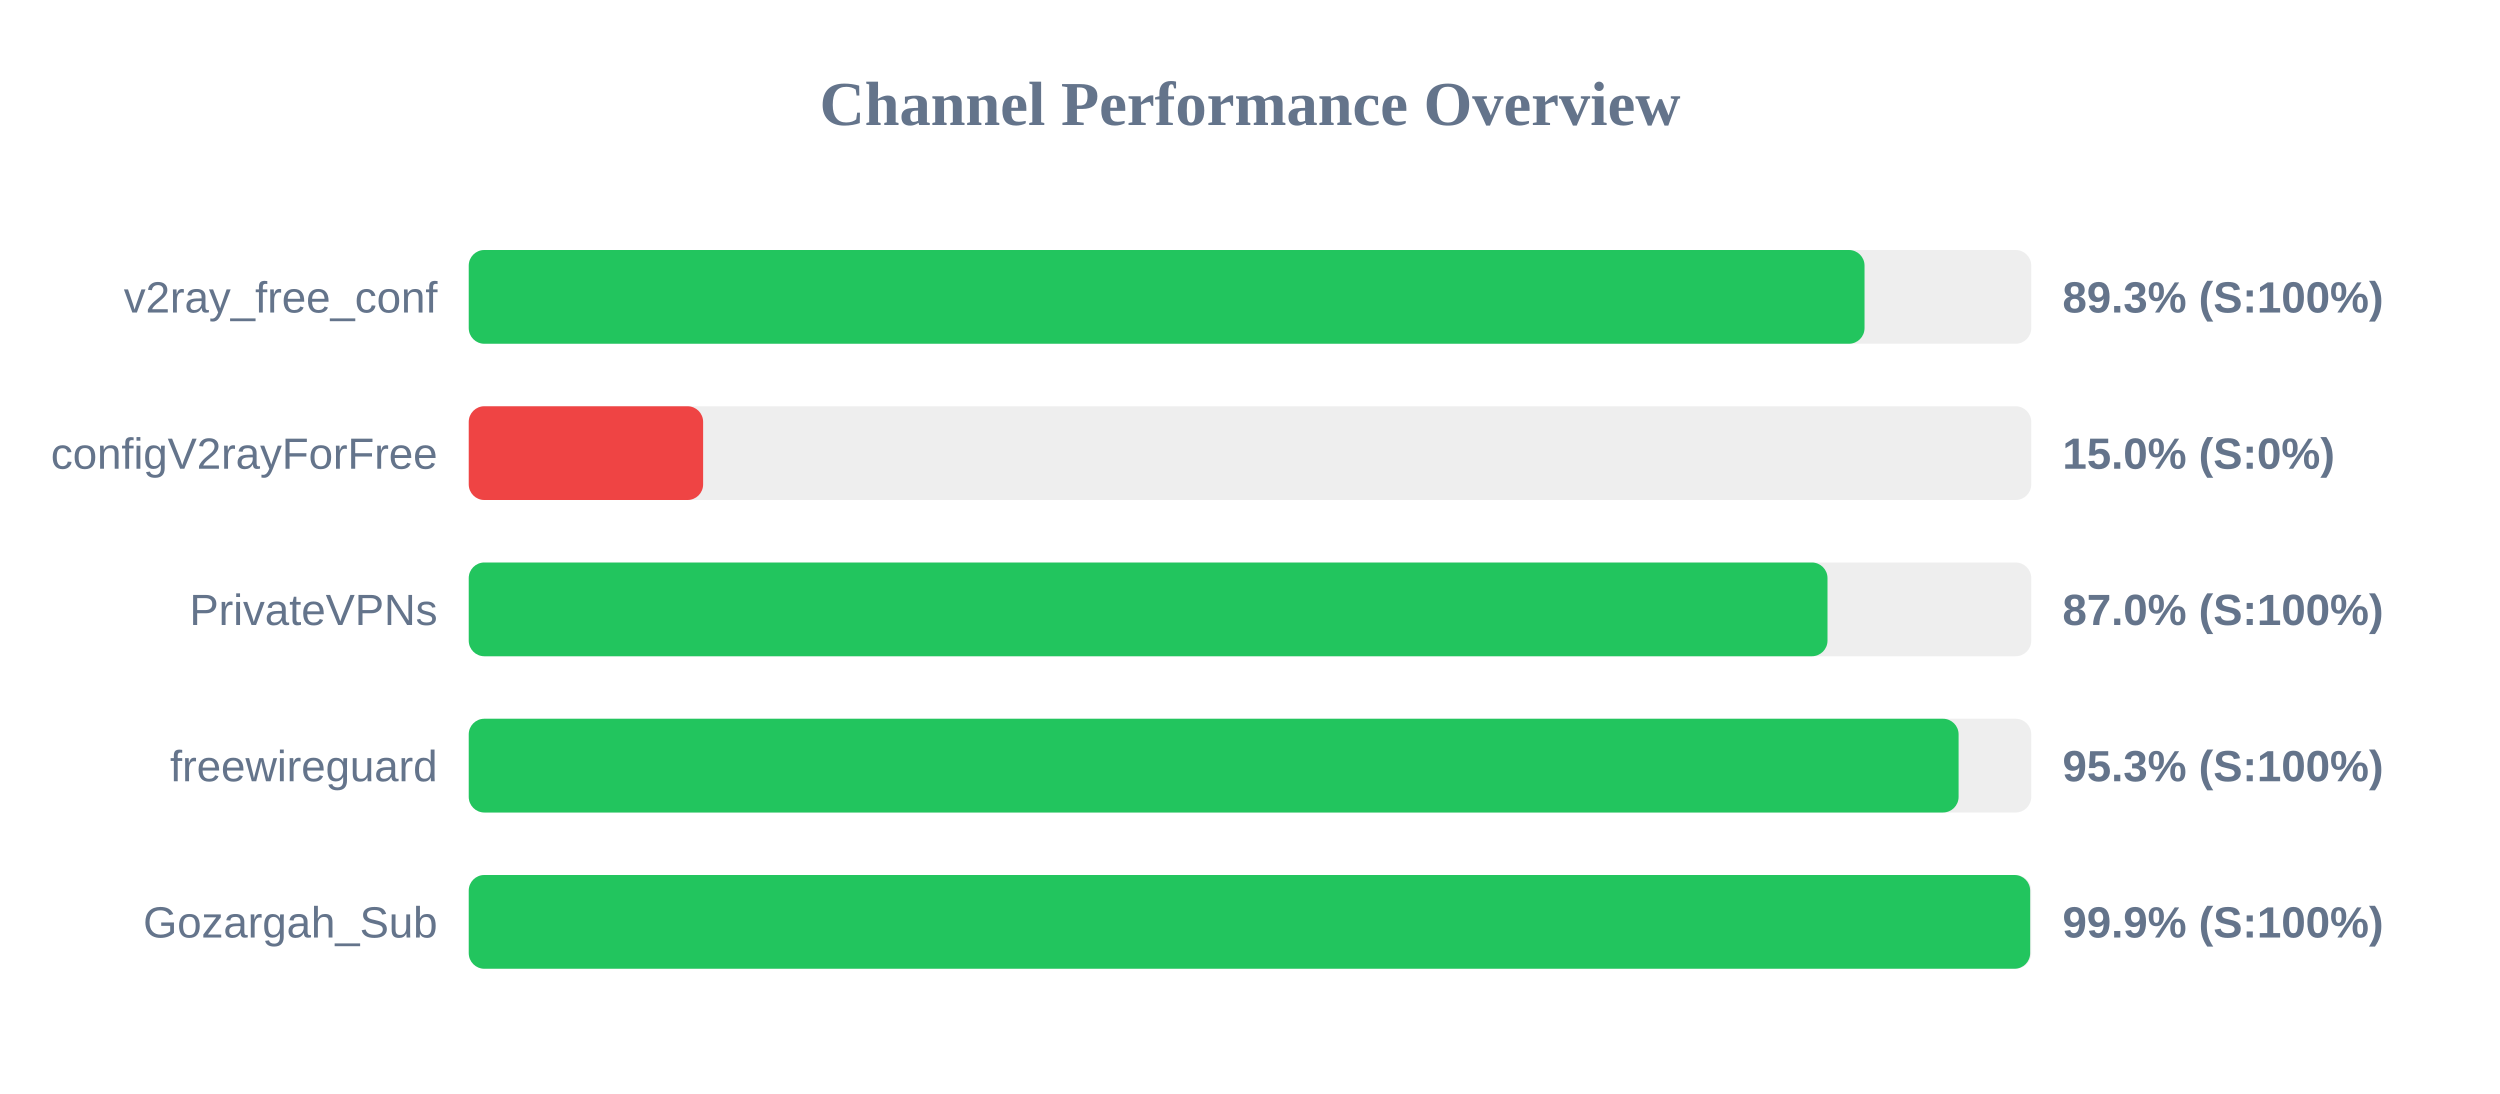
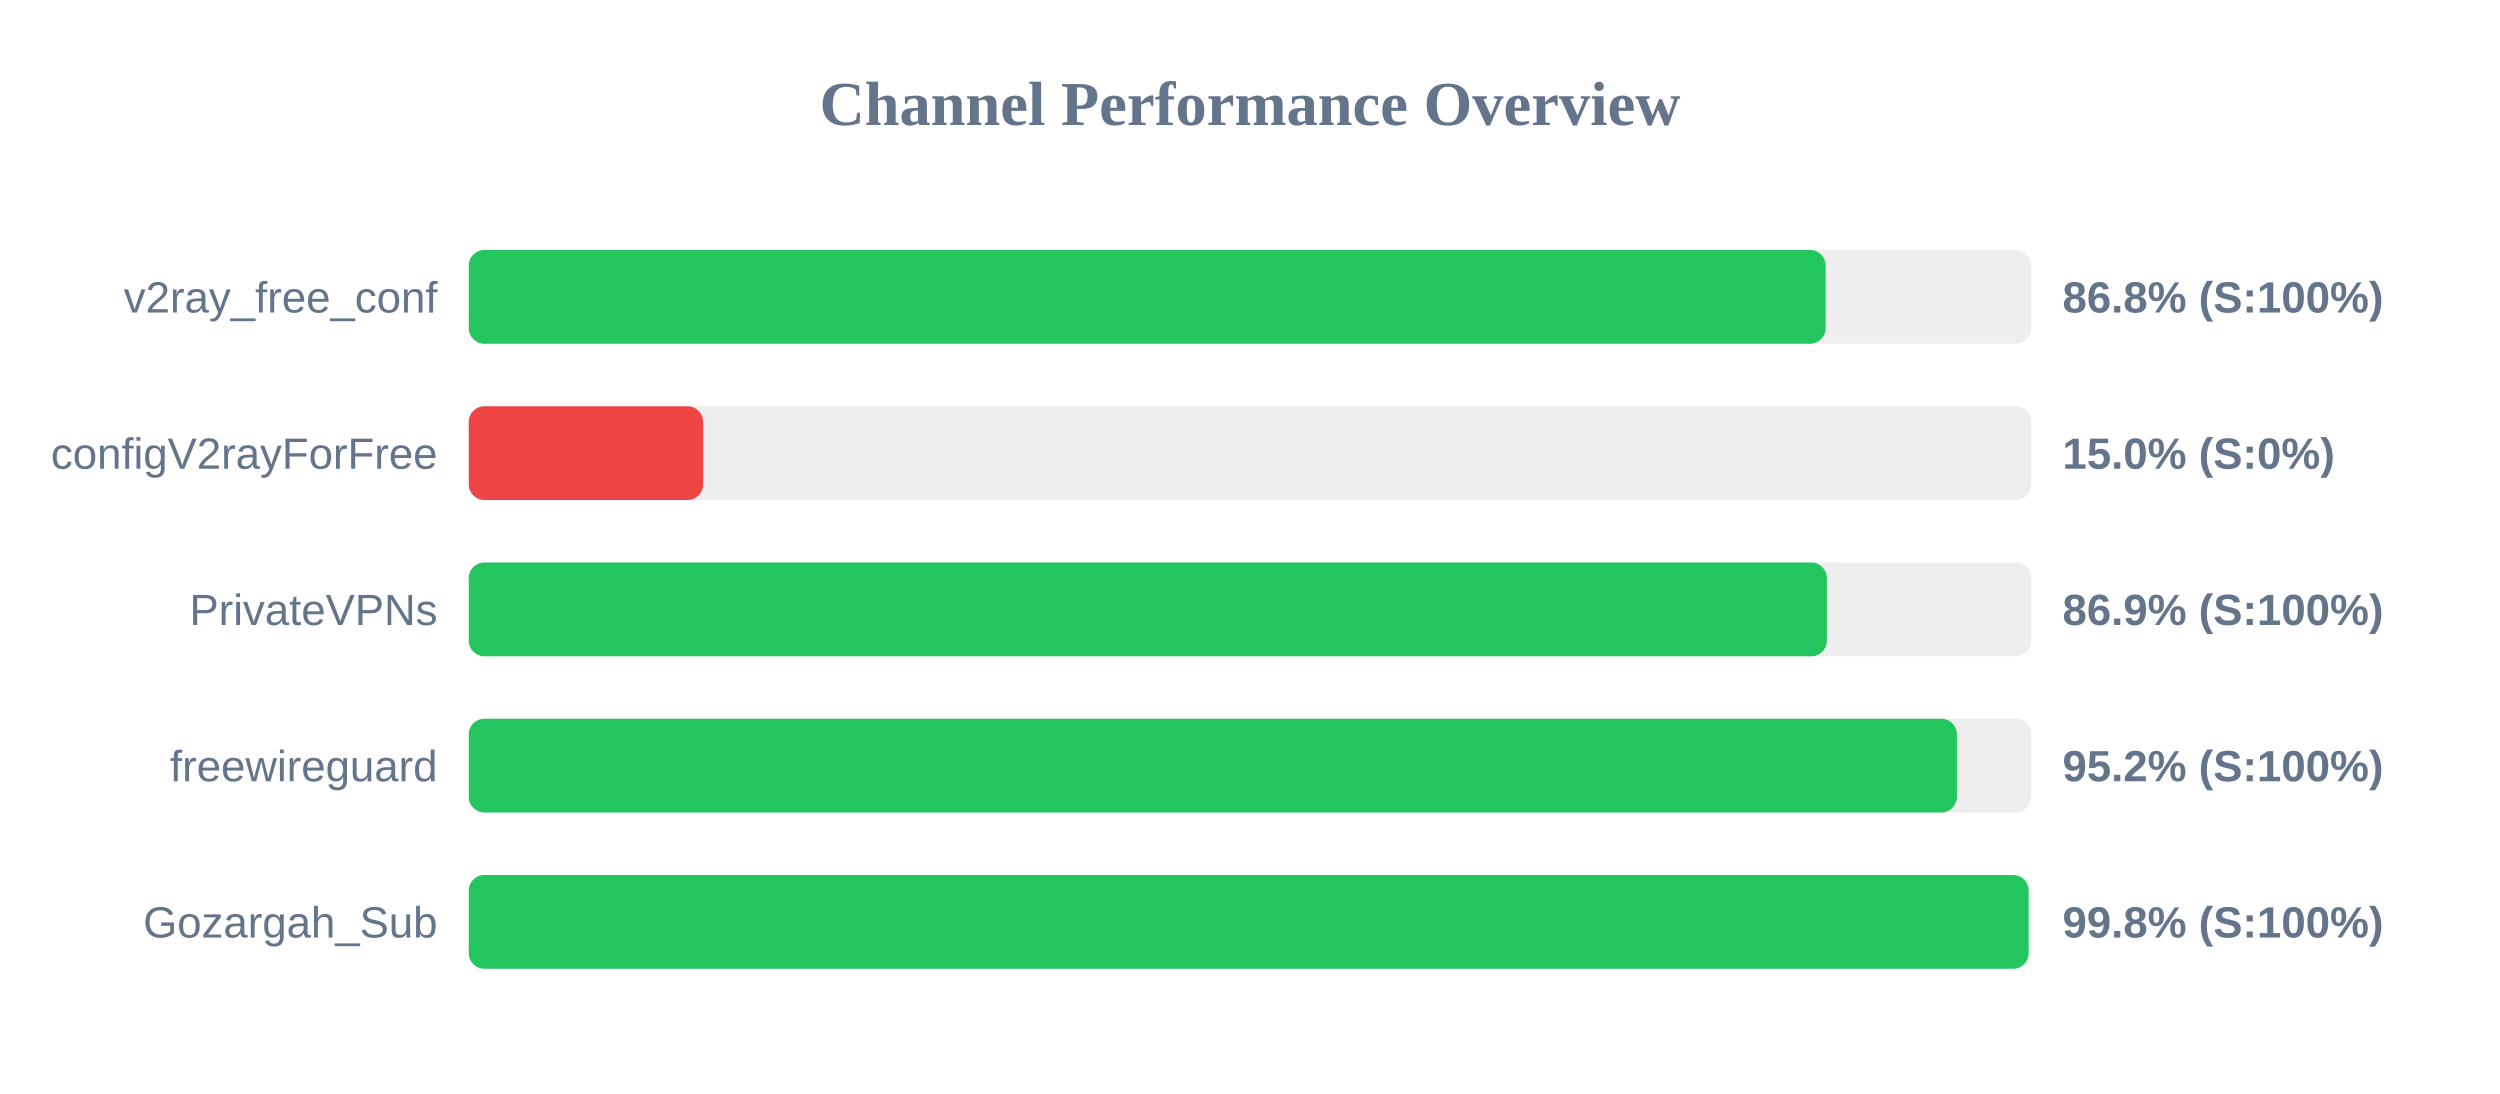
<svg xmlns="http://www.w3.org/2000/svg" width="800" height="350" version="1.1">
  <style>
        .row { font: 14px Arial; fill: #64748b; }
        .score { font: bold 14px Arial; fill: #64748b; }
    </style>
  <text x="400" y="40" text-anchor="middle" font-size="20px" font-weight="bold" fill="#64748b">Channel Performance Overview</text>
  <rect x="150" y="80" width="500" height="30" fill="#eee" rx="5" />
-   <rect x="150" y="80" width="446.65" height="30" fill="#22c55e" rx="5" />
+   <rect x="150" y="80" width="434.2" height="30" fill="#22c55e" rx="5" />
  <text x="140" y="100" text-anchor="end" class="row">v2ray_free_conf</text>
-   <text x="660" y="100" text-anchor="start" class="score">89.3% (S:100%)</text>
+   <text x="660" y="100" text-anchor="start" class="score">86.8% (S:100%)</text>
  <rect x="150" y="130" width="500" height="30" fill="#eee" rx="5" />
  <rect x="150" y="130" width="75.0" height="30" fill="#ef4444" rx="5" />
  <text x="140" y="150" text-anchor="end" class="row">configV2rayForFree</text>
  <text x="660" y="150" text-anchor="start" class="score">15.0% (S:0%)</text>
  <rect x="150" y="180" width="500" height="30" fill="#eee" rx="5" />
-   <rect x="150" y="180" width="434.8" height="30" fill="#22c55e" rx="5" />
+   <rect x="150" y="180" width="434.6" height="30" fill="#22c55e" rx="5" />
  <text x="140" y="200" text-anchor="end" class="row">PrivateVPNs</text>
-   <text x="660" y="200" text-anchor="start" class="score">87.0% (S:100%)</text>
+   <text x="660" y="200" text-anchor="start" class="score">86.9% (S:100%)</text>
  <rect x="150" y="230" width="500" height="30" fill="#eee" rx="5" />
-   <rect x="150" y="230" width="476.75" height="30" fill="#22c55e" rx="5" />
+   <rect x="150" y="230" width="476.2" height="30" fill="#22c55e" rx="5" />
  <text x="140" y="250" text-anchor="end" class="row">freewireguard</text>
-   <text x="660" y="250" text-anchor="start" class="score">95.3% (S:100%)</text>
+   <text x="660" y="250" text-anchor="start" class="score">95.2% (S:100%)</text>
  <rect x="150" y="280" width="500" height="30" fill="#eee" rx="5" />
-   <rect x="150" y="280" width="499.65" height="30" fill="#22c55e" rx="5" />
+   <rect x="150" y="280" width="499.15" height="30" fill="#22c55e" rx="5" />
  <text x="140" y="300" text-anchor="end" class="row">Gozargah_Sub</text>
-   <text x="660" y="300" text-anchor="start" class="score">99.9% (S:100%)</text>
+   <text x="660" y="300" text-anchor="start" class="score">99.8% (S:100%)</text>
</svg>
